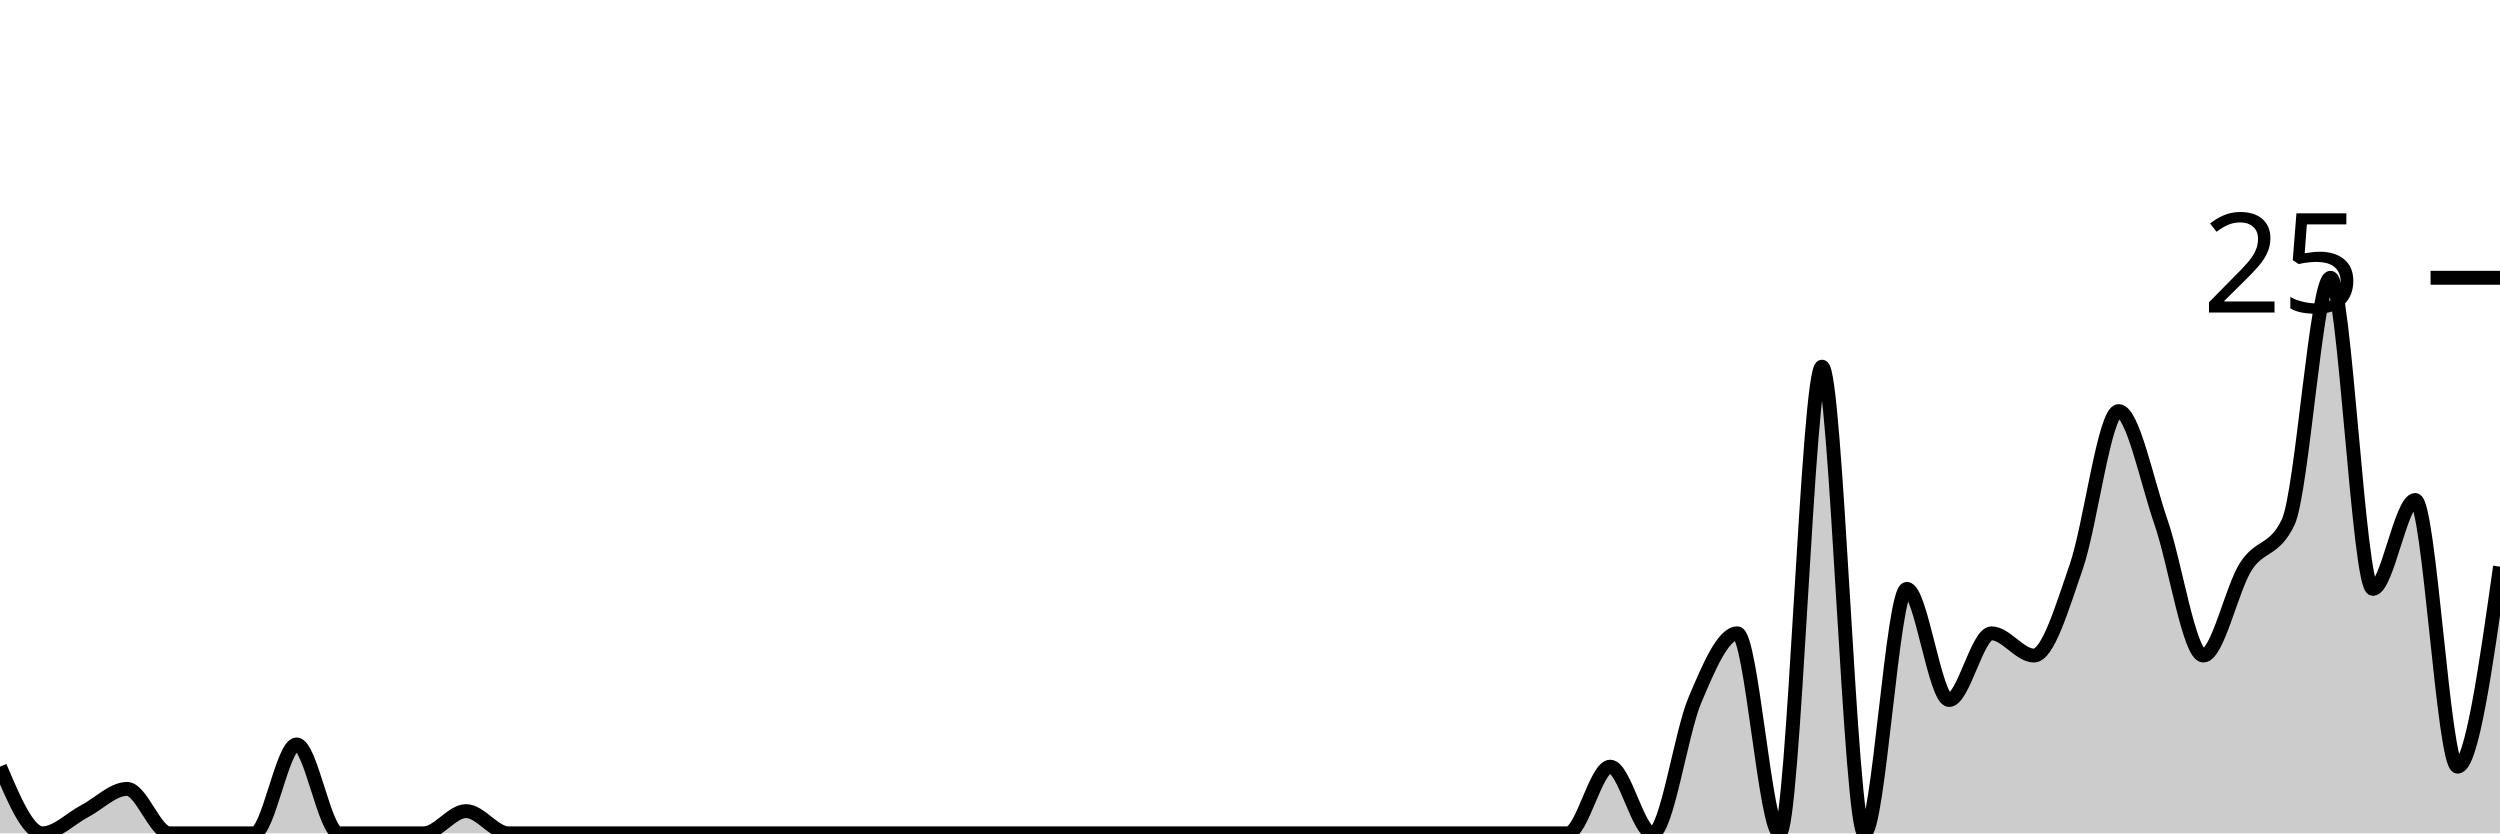
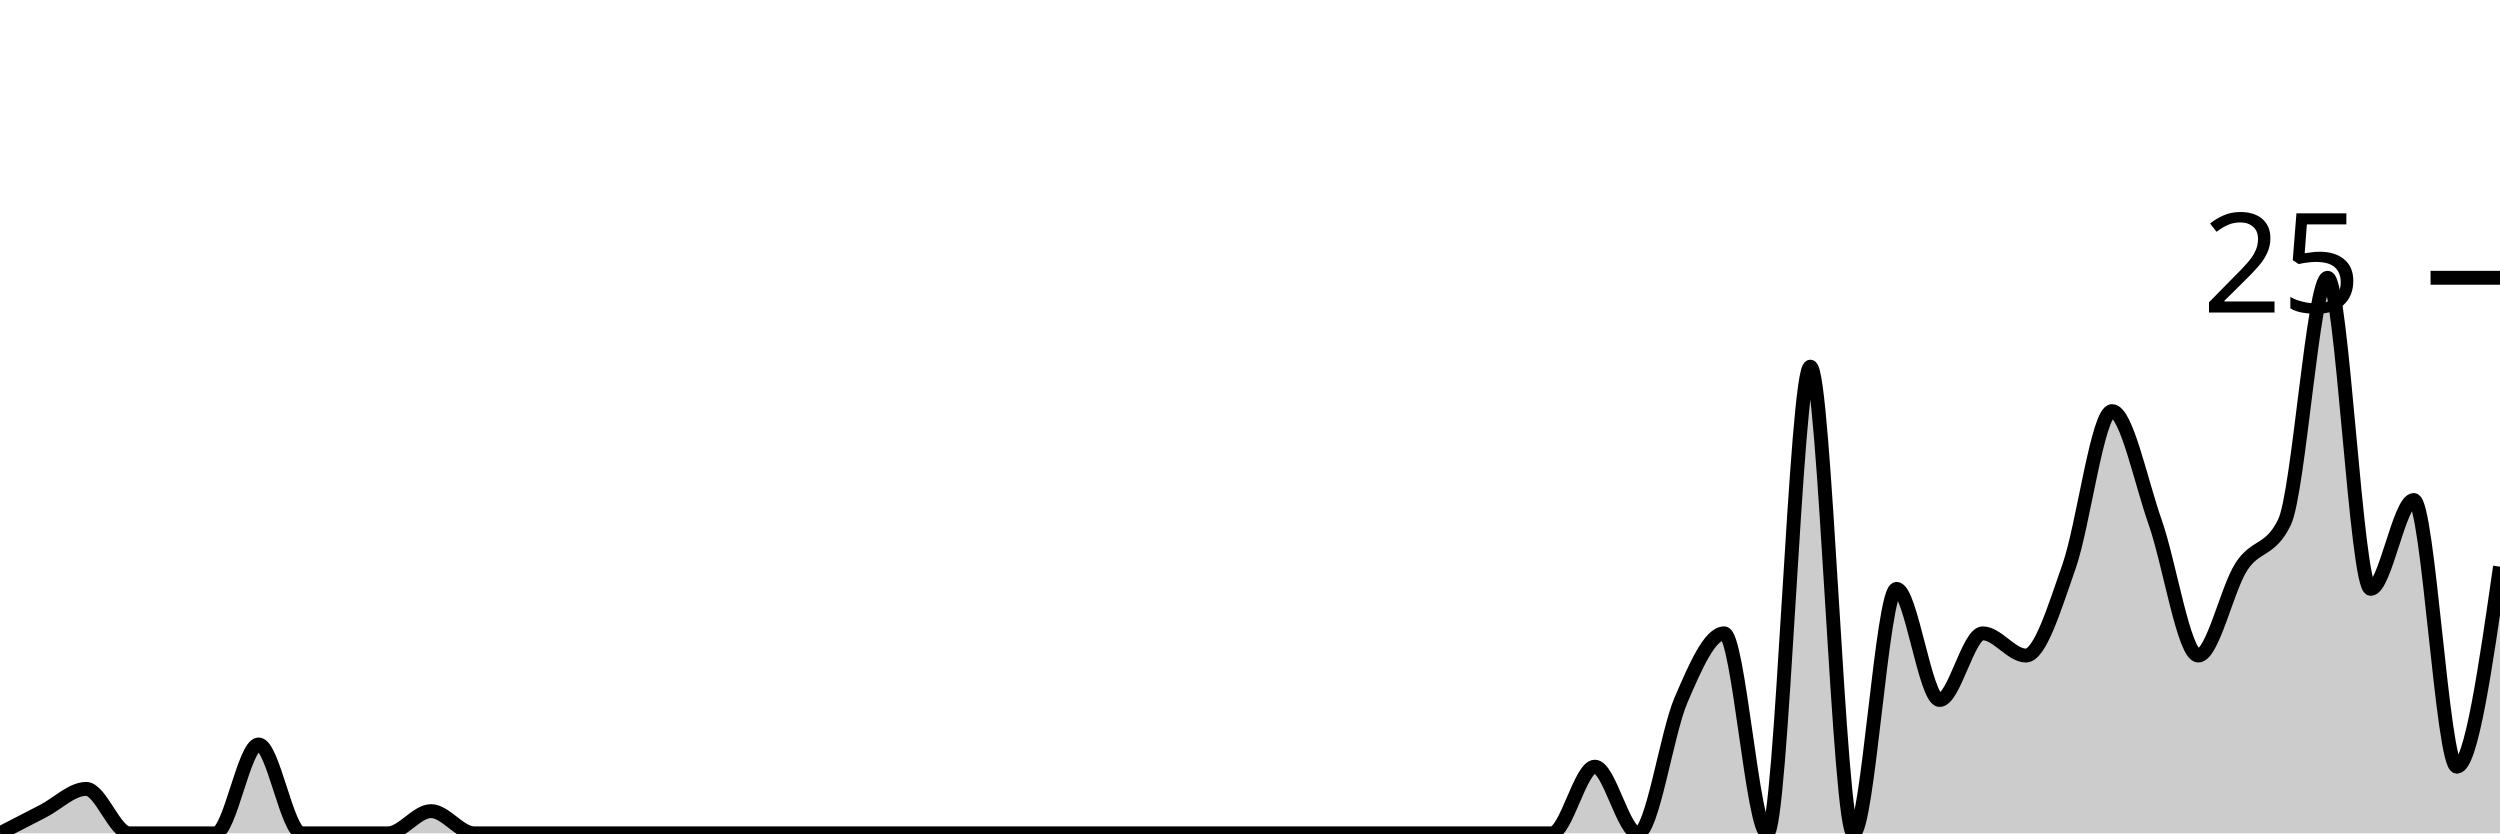
<svg xmlns="http://www.w3.org/2000/svg" viewBox="0 0 180 60">
  <g transform="translate(0,20)">
-     <path class="area" fill="rgba(0, 0, 0, 0.2)" d="M0,35.2C1.017,37.6,2.034,40,3.051,40C4.068,40,5.085,38.933,6.102,38.4C7.119,37.867,8.136,36.8,9.153,36.8C10.169,36.8,11.186,40,12.203,40C13.22,40,14.237,40,15.254,40C16.271,40,17.288,40,18.305,40C19.322,40,20.339,33.6,21.356,33.6C22.373,33.6,23.39,40,24.407,40C25.424,40,26.441,40,27.458,40C28.475,40,29.492,40,30.508,40C31.525,40,32.542,38.4,33.559,38.4C34.576,38.4,35.593,40,36.61,40C37.627,40,38.644,40,39.661,40C40.678,40,41.695,40,42.712,40C43.729,40,44.746,40,45.763,40C46.78,40,47.797,40,48.814,40C49.831,40,50.847,40,51.864,40C52.881,40,53.898,40,54.915,40C55.932,40,56.949,40,57.966,40C58.983,40,60,40,61.017,40C62.034,40,63.051,40,64.068,40C65.085,40,66.102,40,67.119,40C68.136,40,69.153,40,70.169,40C71.186,40,72.203,40,73.22,40C74.237,40,75.254,40,76.271,40C77.288,40,78.305,40,79.322,40C80.339,40,81.356,40,82.373,40C83.39,40,84.407,40,85.424,40C86.441,40,87.458,40,88.475,40C89.492,40,90.508,40,91.525,40C92.542,40,93.559,40,94.576,40C95.593,40,96.61,40,97.627,40C98.644,40,99.661,40,100.678,40C101.695,40,102.712,40,103.729,40C104.746,40,105.763,40,106.78,40C107.797,40,108.814,40,109.831,40C110.847,40,111.864,40,112.881,40C113.898,40,114.915,35.2,115.932,35.2C116.949,35.2,117.966,40,118.983,40C120,40,121.017,32.8,122.034,30.4C123.051,28,124.068,25.6,125.085,25.6C126.102,25.6,127.119,40,128.136,40C129.153,40,130.169,6.4,131.186,6.4C132.203,6.4,133.22,40,134.237,40C135.254,40,136.271,22.4,137.288,22.4C138.305,22.4,139.322,30.4,140.339,30.4C141.356,30.4,142.373,25.6,143.39,25.6C144.407,25.6,145.424,27.2,146.441,27.2C147.458,27.2,148.475,23.733,149.492,20.8C150.508,17.867,151.525,9.6,152.542,9.6C153.559,9.6,154.576,14.667,155.593,17.6C156.61,20.533,157.627,27.2,158.644,27.2C159.661,27.2,160.678,22.4,161.695,20.8C162.712,19.2,163.729,19.733,164.746,17.6C165.763,15.467,166.78,0,167.797,0C168.814,0,169.831,22.4,170.847,22.4C171.864,22.4,172.881,16,173.898,16C174.915,16,175.932,35.2,176.949,35.2C177.966,35.2,178.983,28,180,20.8L180,40C178.983,40,177.966,40,176.949,40C175.932,40,174.915,40,173.898,40C172.881,40,171.864,40,170.847,40C169.831,40,168.814,40,167.797,40C166.78,40,165.763,40,164.746,40C163.729,40,162.712,40,161.695,40C160.678,40,159.661,40,158.644,40C157.627,40,156.61,40,155.593,40C154.576,40,153.559,40,152.542,40C151.525,40,150.508,40,149.492,40C148.475,40,147.458,40,146.441,40C145.424,40,144.407,40,143.39,40C142.373,40,141.356,40,140.339,40C139.322,40,138.305,40,137.288,40C136.271,40,135.254,40,134.237,40C133.22,40,132.203,40,131.186,40C130.169,40,129.153,40,128.136,40C127.119,40,126.102,40,125.085,40C124.068,40,123.051,40,122.034,40C121.017,40,120,40,118.983,40C117.966,40,116.949,40,115.932,40C114.915,40,113.898,40,112.881,40C111.864,40,110.847,40,109.831,40C108.814,40,107.797,40,106.78,40C105.763,40,104.746,40,103.729,40C102.712,40,101.695,40,100.678,40C99.661,40,98.644,40,97.627,40C96.61,40,95.593,40,94.576,40C93.559,40,92.542,40,91.525,40C90.508,40,89.492,40,88.475,40C87.458,40,86.441,40,85.424,40C84.407,40,83.39,40,82.373,40C81.356,40,80.339,40,79.322,40C78.305,40,77.288,40,76.271,40C75.254,40,74.237,40,73.22,40C72.203,40,71.186,40,70.169,40C69.153,40,68.136,40,67.119,40C66.102,40,65.085,40,64.068,40C63.051,40,62.034,40,61.017,40C60,40,58.983,40,57.966,40C56.949,40,55.932,40,54.915,40C53.898,40,52.881,40,51.864,40C50.847,40,49.831,40,48.814,40C47.797,40,46.78,40,45.763,40C44.746,40,43.729,40,42.712,40C41.695,40,40.678,40,39.661,40C38.644,40,37.627,40,36.61,40C35.593,40,34.576,40,33.559,40C32.542,40,31.525,40,30.508,40C29.492,40,28.475,40,27.458,40C26.441,40,25.424,40,24.407,40C23.39,40,22.373,40,21.356,40C20.339,40,19.322,40,18.305,40C17.288,40,16.271,40,15.254,40C14.237,40,13.22,40,12.203,40C11.186,40,10.169,40,9.153,40C8.136,40,7.119,40,6.102,40C5.085,40,4.068,40,3.051,40C2.034,40,1.017,40,0,40Z" />
-     <path class="line" stroke="black" fill="none" d="M0,35.2C1.017,37.6,2.034,40,3.051,40C4.068,40,5.085,38.933,6.102,38.4C7.119,37.867,8.136,36.8,9.153,36.8C10.169,36.8,11.186,40,12.203,40C13.22,40,14.237,40,15.254,40C16.271,40,17.288,40,18.305,40C19.322,40,20.339,33.6,21.356,33.6C22.373,33.6,23.39,40,24.407,40C25.424,40,26.441,40,27.458,40C28.475,40,29.492,40,30.508,40C31.525,40,32.542,38.4,33.559,38.4C34.576,38.4,35.593,40,36.61,40C37.627,40,38.644,40,39.661,40C40.678,40,41.695,40,42.712,40C43.729,40,44.746,40,45.763,40C46.78,40,47.797,40,48.814,40C49.831,40,50.847,40,51.864,40C52.881,40,53.898,40,54.915,40C55.932,40,56.949,40,57.966,40C58.983,40,60,40,61.017,40C62.034,40,63.051,40,64.068,40C65.085,40,66.102,40,67.119,40C68.136,40,69.153,40,70.169,40C71.186,40,72.203,40,73.22,40C74.237,40,75.254,40,76.271,40C77.288,40,78.305,40,79.322,40C80.339,40,81.356,40,82.373,40C83.39,40,84.407,40,85.424,40C86.441,40,87.458,40,88.475,40C89.492,40,90.508,40,91.525,40C92.542,40,93.559,40,94.576,40C95.593,40,96.61,40,97.627,40C98.644,40,99.661,40,100.678,40C101.695,40,102.712,40,103.729,40C104.746,40,105.763,40,106.78,40C107.797,40,108.814,40,109.831,40C110.847,40,111.864,40,112.881,40C113.898,40,114.915,35.2,115.932,35.2C116.949,35.2,117.966,40,118.983,40C120,40,121.017,32.8,122.034,30.4C123.051,28,124.068,25.6,125.085,25.6C126.102,25.6,127.119,40,128.136,40C129.153,40,130.169,6.4,131.186,6.4C132.203,6.4,133.22,40,134.237,40C135.254,40,136.271,22.4,137.288,22.4C138.305,22.4,139.322,30.4,140.339,30.4C141.356,30.4,142.373,25.6,143.39,25.6C144.407,25.6,145.424,27.2,146.441,27.2C147.458,27.2,148.475,23.733,149.492,20.8C150.508,17.867,151.525,9.6,152.542,9.6C153.559,9.6,154.576,14.667,155.593,17.6C156.61,20.533,157.627,27.2,158.644,27.2C159.661,27.2,160.678,22.4,161.695,20.8C162.712,19.2,163.729,19.733,164.746,17.6C165.763,15.467,166.78,0,167.797,0C168.814,0,169.831,22.4,170.847,22.4C171.864,22.4,172.881,16,173.898,16C174.915,16,175.932,35.2,176.949,35.2C177.966,35.2,178.983,28,180,20.8" />
+     <path class="area" fill="rgba(0, 0, 0, 0.2)" d="M0,40C1.034,39.467,2.069,38.933,3.103,38.4C4.138,37.867,5.172,36.8,6.207,36.8C7.241,36.8,8.276,40,9.31,40C10.345,40,11.379,40,12.414,40C13.448,40,14.483,40,15.517,40C16.552,40,17.586,33.6,18.621,33.6C19.655,33.6,20.69,40,21.724,40C22.759,40,23.793,40,24.828,40C25.862,40,26.897,40,27.931,40C28.966,40,30,38.4,31.034,38.4C32.069,38.4,33.103,40,34.138,40C35.172,40,36.207,40,37.241,40C38.276,40,39.31,40,40.345,40C41.379,40,42.414,40,43.448,40C44.483,40,45.517,40,46.552,40C47.586,40,48.621,40,49.655,40C50.69,40,51.724,40,52.759,40C53.793,40,54.828,40,55.862,40C56.897,40,57.931,40,58.966,40C60,40,61.034,40,62.069,40C63.103,40,64.138,40,65.172,40C66.207,40,67.241,40,68.276,40C69.31,40,70.345,40,71.379,40C72.414,40,73.448,40,74.483,40C75.517,40,76.552,40,77.586,40C78.621,40,79.655,40,80.69,40C81.724,40,82.759,40,83.793,40C84.828,40,85.862,40,86.897,40C87.931,40,88.966,40,90,40C91.034,40,92.069,40,93.103,40C94.138,40,95.172,40,96.207,40C97.241,40,98.276,40,99.31,40C100.345,40,101.379,40,102.414,40C103.448,40,104.483,40,105.517,40C106.552,40,107.586,40,108.621,40C109.655,40,110.69,40,111.724,40C112.759,40,113.793,35.2,114.828,35.2C115.862,35.2,116.897,40,117.931,40C118.966,40,120,32.8,121.034,30.4C122.069,28,123.103,25.6,124.138,25.6C125.172,25.6,126.207,40,127.241,40C128.276,40,129.31,6.4,130.345,6.4C131.379,6.4,132.414,40,133.448,40C134.483,40,135.517,22.4,136.552,22.4C137.586,22.4,138.621,30.4,139.655,30.4C140.69,30.4,141.724,25.6,142.759,25.6C143.793,25.6,144.828,27.2,145.862,27.2C146.897,27.2,147.931,23.733,148.966,20.8C150,17.867,151.034,9.6,152.069,9.6C153.103,9.6,154.138,14.667,155.172,17.6C156.207,20.533,157.241,27.2,158.276,27.2C159.31,27.2,160.345,22.4,161.379,20.8C162.414,19.2,163.448,19.733,164.483,17.6C165.517,15.467,166.552,0,167.586,0C168.621,0,169.655,22.4,170.69,22.4C171.724,22.4,172.759,16,173.793,16C174.828,16,175.862,35.2,176.897,35.2C177.931,35.2,178.966,28,180,20.8L180,40C178.966,40,177.931,40,176.897,40C175.862,40,174.828,40,173.793,40C172.759,40,171.724,40,170.69,40C169.655,40,168.621,40,167.586,40C166.552,40,165.517,40,164.483,40C163.448,40,162.414,40,161.379,40C160.345,40,159.31,40,158.276,40C157.241,40,156.207,40,155.172,40C154.138,40,153.103,40,152.069,40C151.034,40,150,40,148.966,40C147.931,40,146.897,40,145.862,40C144.828,40,143.793,40,142.759,40C141.724,40,140.69,40,139.655,40C138.621,40,137.586,40,136.552,40C135.517,40,134.483,40,133.448,40C132.414,40,131.379,40,130.345,40C129.31,40,128.276,40,127.241,40C126.207,40,125.172,40,124.138,40C123.103,40,122.069,40,121.034,40C120,40,118.966,40,117.931,40C116.897,40,115.862,40,114.828,40C113.793,40,112.759,40,111.724,40C110.69,40,109.655,40,108.621,40C107.586,40,106.552,40,105.517,40C104.483,40,103.448,40,102.414,40C101.379,40,100.345,40,99.31,40C98.276,40,97.241,40,96.207,40C95.172,40,94.138,40,93.103,40C92.069,40,91.034,40,90,40C88.966,40,87.931,40,86.897,40C85.862,40,84.828,40,83.793,40C82.759,40,81.724,40,80.69,40C79.655,40,78.621,40,77.586,40C76.552,40,75.517,40,74.483,40C73.448,40,72.414,40,71.379,40C70.345,40,69.31,40,68.276,40C67.241,40,66.207,40,65.172,40C64.138,40,63.103,40,62.069,40C61.034,40,60,40,58.966,40C57.931,40,56.897,40,55.862,40C54.828,40,53.793,40,52.759,40C51.724,40,50.69,40,49.655,40C48.621,40,47.586,40,46.552,40C45.517,40,44.483,40,43.448,40C42.414,40,41.379,40,40.345,40C39.31,40,38.276,40,37.241,40C36.207,40,35.172,40,34.138,40C33.103,40,32.069,40,31.034,40C30,40,28.966,40,27.931,40C26.897,40,25.862,40,24.828,40C23.793,40,22.759,40,21.724,40C20.69,40,19.655,40,18.621,40C17.586,40,16.552,40,15.517,40C14.483,40,13.448,40,12.414,40C11.379,40,10.345,40,9.31,40C8.276,40,7.241,40,6.207,40C5.172,40,4.138,40,3.103,40C2.069,40,1.034,40,0,40Z" />
+     <path class="line" stroke="black" fill="none" d="M0,40C1.034,39.467,2.069,38.933,3.103,38.4C4.138,37.867,5.172,36.8,6.207,36.8C7.241,36.8,8.276,40,9.31,40C10.345,40,11.379,40,12.414,40C13.448,40,14.483,40,15.517,40C16.552,40,17.586,33.6,18.621,33.6C19.655,33.6,20.69,40,21.724,40C22.759,40,23.793,40,24.828,40C25.862,40,26.897,40,27.931,40C28.966,40,30,38.4,31.034,38.4C32.069,38.4,33.103,40,34.138,40C35.172,40,36.207,40,37.241,40C38.276,40,39.31,40,40.345,40C41.379,40,42.414,40,43.448,40C44.483,40,45.517,40,46.552,40C47.586,40,48.621,40,49.655,40C50.69,40,51.724,40,52.759,40C53.793,40,54.828,40,55.862,40C56.897,40,57.931,40,58.966,40C60,40,61.034,40,62.069,40C63.103,40,64.138,40,65.172,40C66.207,40,67.241,40,68.276,40C69.31,40,70.345,40,71.379,40C72.414,40,73.448,40,74.483,40C75.517,40,76.552,40,77.586,40C78.621,40,79.655,40,80.69,40C81.724,40,82.759,40,83.793,40C84.828,40,85.862,40,86.897,40C87.931,40,88.966,40,90,40C91.034,40,92.069,40,93.103,40C94.138,40,95.172,40,96.207,40C97.241,40,98.276,40,99.31,40C100.345,40,101.379,40,102.414,40C103.448,40,104.483,40,105.517,40C106.552,40,107.586,40,108.621,40C109.655,40,110.69,40,111.724,40C112.759,40,113.793,35.2,114.828,35.2C115.862,35.2,116.897,40,117.931,40C118.966,40,120,32.8,121.034,30.4C122.069,28,123.103,25.6,124.138,25.6C125.172,25.6,126.207,40,127.241,40C128.276,40,129.31,6.4,130.345,6.4C131.379,6.4,132.414,40,133.448,40C134.483,40,135.517,22.4,136.552,22.4C137.586,22.4,138.621,30.4,139.655,30.4C140.69,30.4,141.724,25.6,142.759,25.6C143.793,25.6,144.828,27.2,145.862,27.2C146.897,27.2,147.931,23.733,148.966,20.8C150,17.867,151.034,9.6,152.069,9.6C153.103,9.6,154.138,14.667,155.172,17.6C156.207,20.533,157.241,27.2,158.276,27.2C159.31,27.2,160.345,22.4,161.379,20.8C162.414,19.2,163.448,19.733,164.483,17.6C165.517,15.467,166.552,0,167.586,0C168.621,0,169.655,22.4,170.69,22.4C171.724,22.4,172.759,16,173.793,16C174.828,16,175.862,35.2,176.897,35.2C177.931,35.2,178.966,28,180,20.8" />
    <path class="axis-ceiling" stroke-width="1" stroke="black" fill="none" d="M175,0L180,0" />
    <text class="axis-ceiling-label" font-family="sans-serif" text-anchor="end" font-size="10px" x="170" y="2.5">25</text>
  </g>
</svg>
